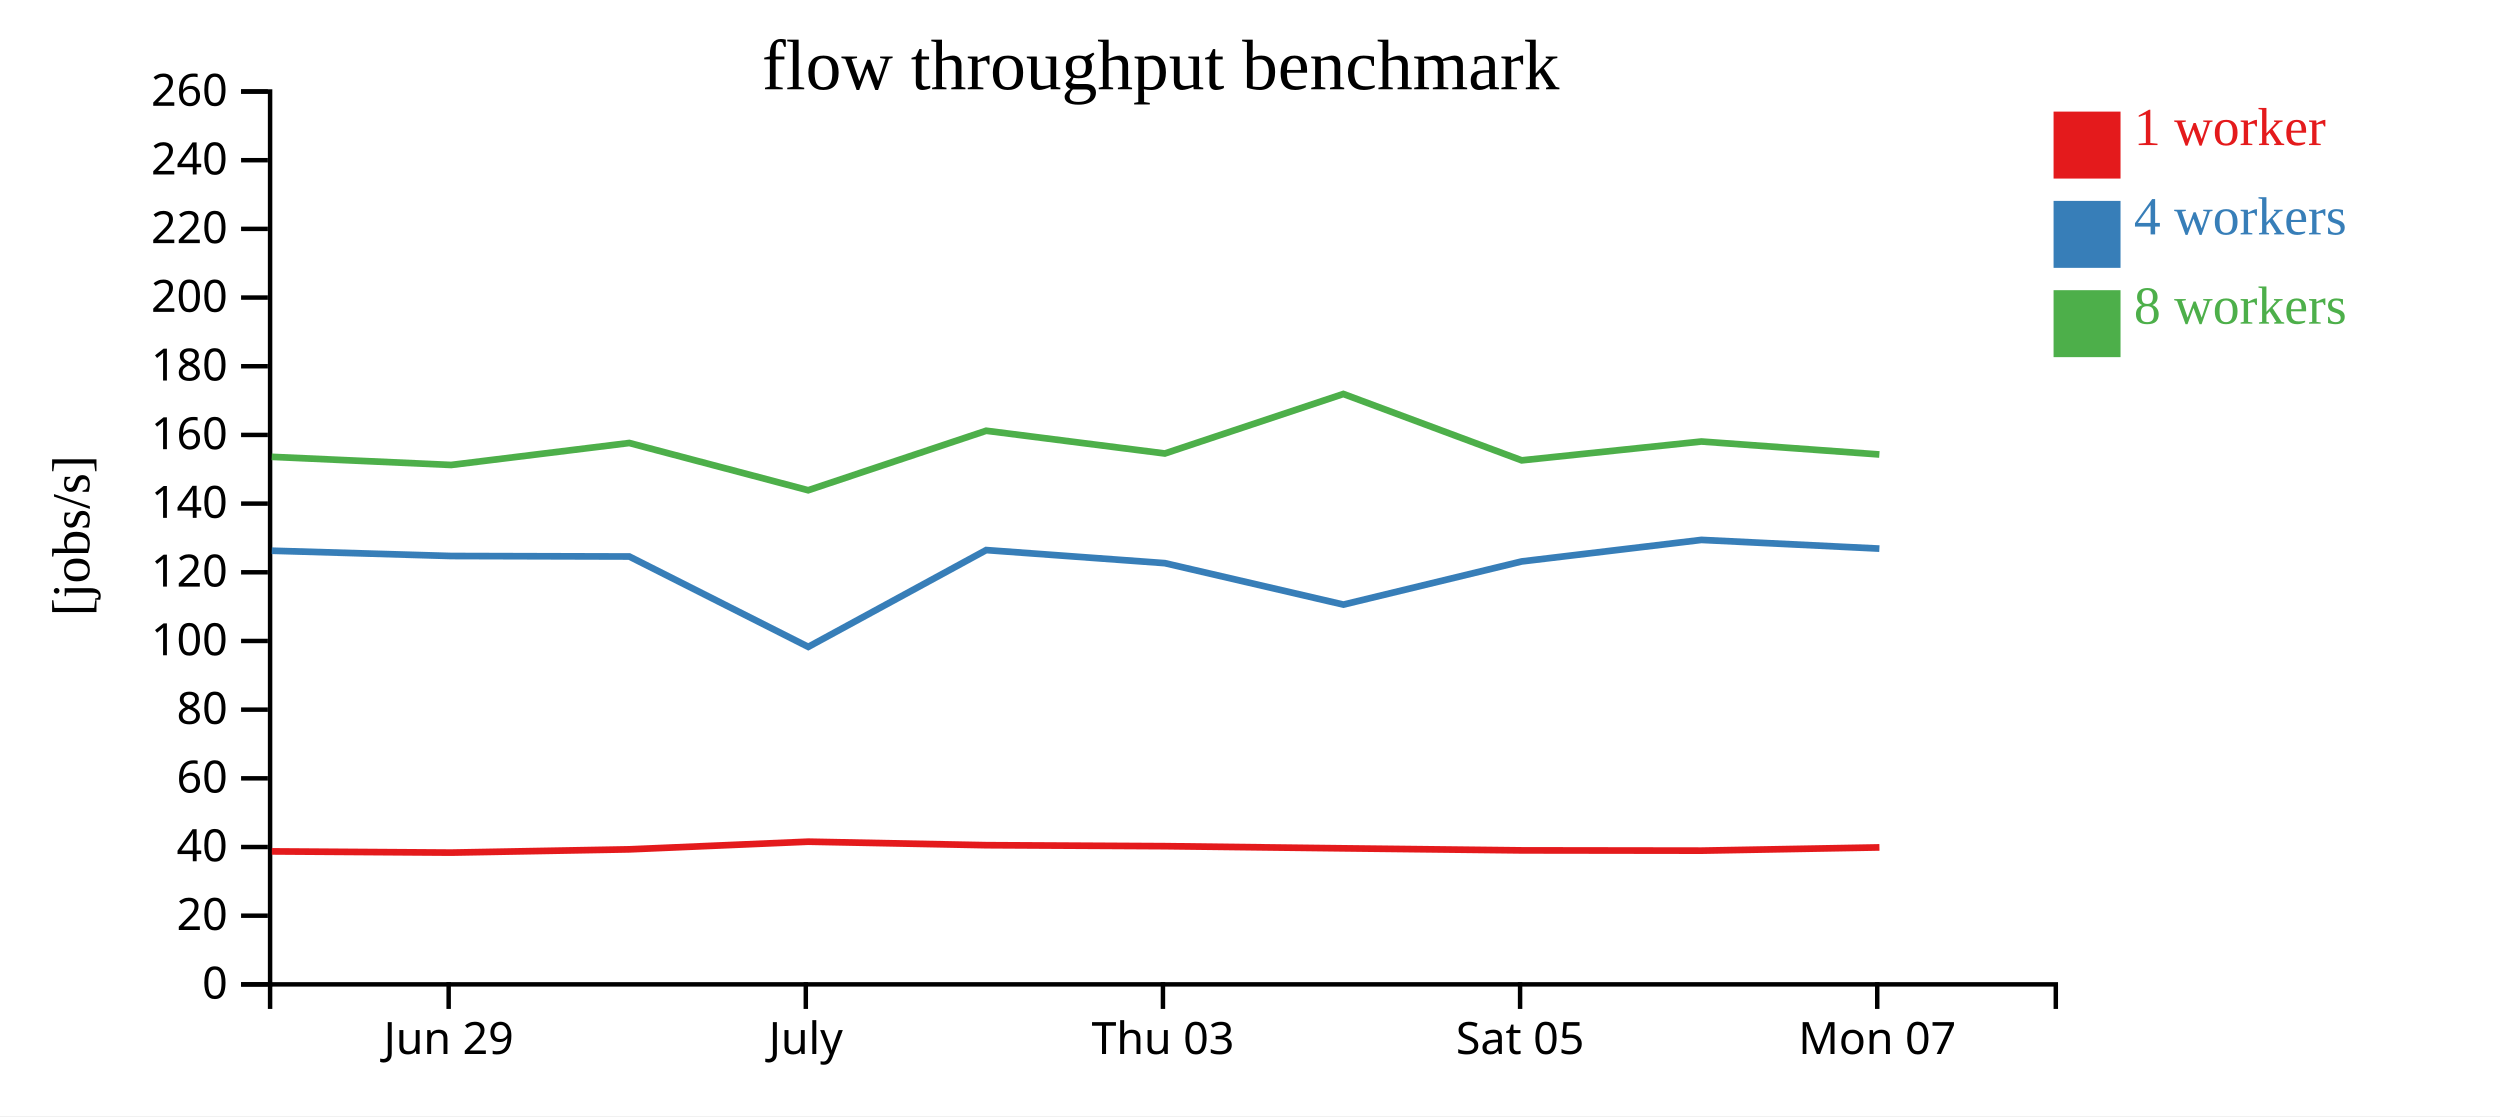
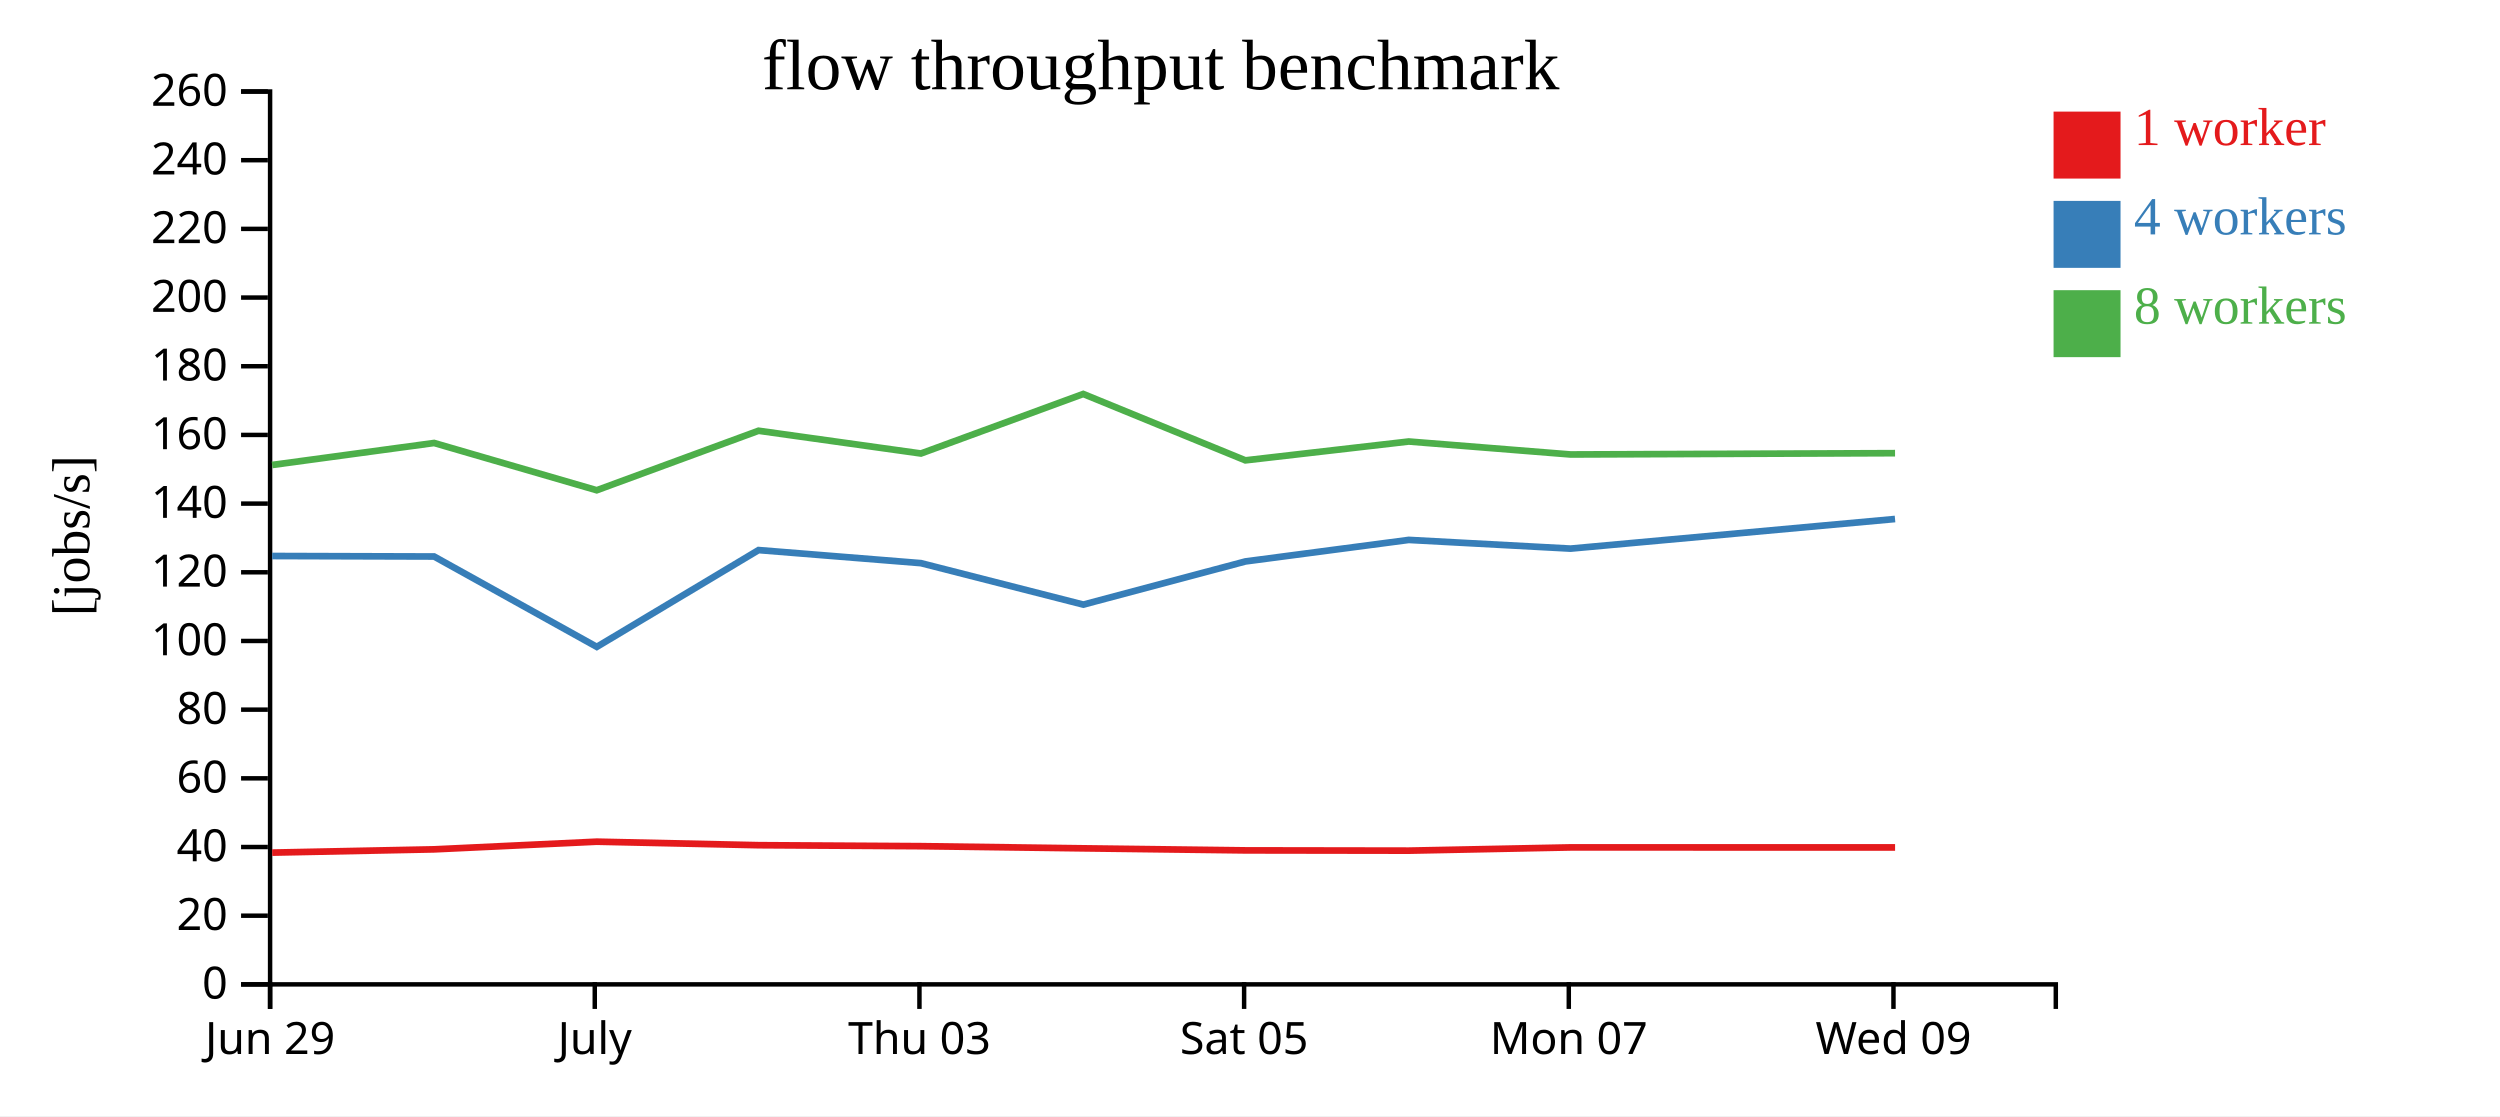
<svg xmlns="http://www.w3.org/2000/svg" width="560" height="250">
  <rect width="100%" height="100%" fill="white" />
  <g transform="translate(60,20)">
    <g transform="translate(0,200)" fill="none" font-size="10" font-family="sans-serif" text-anchor="middle">
      <path class="domain" stroke="currentColor" d="M0.5,6V0.5H400.5V6" />
-       <g class="tick" opacity="1" transform="translate(40.5,0)">
+       <g class="tick" opacity="1" transform="translate(0.5,0)">
        <line stroke="currentColor" y2="6" />
        <text fill="currentColor" y="9" dy="0.71em">Jun 29</text>
      </g>
-       <g class="tick" opacity="1" transform="translate(120.5,0)">
+       <g class="tick" opacity="1" transform="translate(73.22727,0)">
        <line stroke="currentColor" y2="6" />
        <text fill="currentColor" y="9" dy="0.71em">July</text>
      </g>
-       <g class="tick" opacity="1" transform="translate(200.5,0)">
+       <g class="tick" opacity="1" transform="translate(145.9545,0)">
        <line stroke="currentColor" y2="6" />
        <text fill="currentColor" y="9" dy="0.71em">Thu 03</text>
      </g>
-       <g class="tick" opacity="1" transform="translate(280.5,0)">
+       <g class="tick" opacity="1" transform="translate(218.6818,0)">
        <line stroke="currentColor" y2="6" />
        <text fill="currentColor" y="9" dy="0.71em">Sat 05</text>
      </g>
-       <g class="tick" opacity="1" transform="translate(360.5,0)">
+       <g class="tick" opacity="1" transform="translate(291.4091,0)">
        <line stroke="currentColor" y2="6" />
        <text fill="currentColor" y="9" dy="0.71em">Mon 07</text>
+       </g>
+       <g class="tick" opacity="1" transform="translate(364.1364,0)">
+         <line stroke="currentColor" y2="6" />
+         <text fill="currentColor" y="9" dy="0.71em">Wed 09</text>
      </g>
    </g>
    <g fill="none" font-size="10" font-family="sans-serif" text-anchor="end">
      <path class="domain" stroke="currentColor" d="M-6,200.5H0.5V0.5H-6" />
      <g class="tick" opacity="1" transform="translate(0,200.5)">
        <line stroke="currentColor" x2="-6" />
        <text fill="currentColor" x="-9" dy="0.32em">0</text>
      </g>
      <g class="tick" opacity="1" transform="translate(0,185.1154)">
        <line stroke="currentColor" x2="-6" />
        <text fill="currentColor" x="-9" dy="0.32em">20</text>
      </g>
      <g class="tick" opacity="1" transform="translate(0,169.7308)">
        <line stroke="currentColor" x2="-6" />
        <text fill="currentColor" x="-9" dy="0.32em">40</text>
      </g>
      <g class="tick" opacity="1" transform="translate(0,154.3462)">
        <line stroke="currentColor" x2="-6" />
        <text fill="currentColor" x="-9" dy="0.32em">60</text>
      </g>
      <g class="tick" opacity="1" transform="translate(0,138.9615)">
        <line stroke="currentColor" x2="-6" />
        <text fill="currentColor" x="-9" dy="0.32em">80</text>
      </g>
      <g class="tick" opacity="1" transform="translate(0,123.5769)">
        <line stroke="currentColor" x2="-6" />
        <text fill="currentColor" x="-9" dy="0.32em">100</text>
      </g>
      <g class="tick" opacity="1" transform="translate(0,108.1923)">
        <line stroke="currentColor" x2="-6" />
        <text fill="currentColor" x="-9" dy="0.32em">120</text>
      </g>
      <g class="tick" opacity="1" transform="translate(0,92.80769)">
        <line stroke="currentColor" x2="-6" />
        <text fill="currentColor" x="-9" dy="0.32em">140</text>
      </g>
      <g class="tick" opacity="1" transform="translate(0,77.42308)">
        <line stroke="currentColor" x2="-6" />
        <text fill="currentColor" x="-9" dy="0.32em">160</text>
      </g>
      <g class="tick" opacity="1" transform="translate(0,62.03846)">
        <line stroke="currentColor" x2="-6" />
        <text fill="currentColor" x="-9" dy="0.32em">180</text>
      </g>
      <g class="tick" opacity="1" transform="translate(0,46.65385)">
        <line stroke="currentColor" x2="-6" />
        <text fill="currentColor" x="-9" dy="0.32em">200</text>
      </g>
      <g class="tick" opacity="1" transform="translate(0,31.26923)">
        <line stroke="currentColor" x2="-6" />
        <text fill="currentColor" x="-9" dy="0.32em">220</text>
      </g>
      <g class="tick" opacity="1" transform="translate(0,15.88462)">
        <line stroke="currentColor" x2="-6" />
        <text fill="currentColor" x="-9" dy="0.32em">240</text>
      </g>
      <g class="tick" opacity="1" transform="translate(0,0.5)">
        <line stroke="currentColor" x2="-6" />
        <text fill="currentColor" x="-9" dy="0.32em">260</text>
      </g>
    </g>
    <text text-anchor="middle" style="font-size: 12px" transform="rotate(-90)" y="-40" x="-100">[jobs/s]</text>
    <text text-anchor="middle" style="font-size: 16px" y="0" x="200">flow throughput benchmark</text>
-     <path class="line" fill="none" stroke="#e41a1c" stroke-width="1.5" d="M0.891,170.712L41.067,170.986L80.975,170.254L121.049,168.536L160.924,169.324L200.925,169.543L240.926,170.027L280.874,170.487L321.123,170.546L360.991,169.82" />
-     <path class="line" fill="none" stroke="#377eb8" stroke-width="1.5" d="M0.881,103.363L41.059,104.546L80.965,104.657L121.049,124.899L160.912,103.217L200.918,106.146L240.918,115.432L280.869,105.762L321.115,100.94L360.983,102.891" />
-     <path class="line" fill="none" stroke="#4daf4a" stroke-width="1.5" d="M0.872,82.333L41.055,84.152L80.963,79.229L121.033,89.816L160.905,76.488L200.918,81.584L240.906,68.252L280.863,83.119L321.114,78.899L360.98,81.802" />
+     <path class="line" fill="none" stroke="#e41a1c" stroke-width="1.5" d="M0.97,170.986L37.25,170.254L73.681,168.536L109.931,169.324L146.295,169.543L182.66,170.027L218.976,170.487L255.566,170.546L291.81,169.82L364.498,169.825" />
+     <path class="line" fill="none" stroke="#377eb8" stroke-width="1.5" d="M0.962,104.546L37.241,104.657L73.681,124.899L109.92,103.217L146.289,106.146L182.652,115.432L218.972,105.762L255.559,100.94L291.803,102.891L364.489,96.256" />
+     <path class="line" fill="none" stroke="#4daf4a" stroke-width="1.5" d="M0.959,84.152L37.239,79.229L73.666,89.816L109.914,76.488L146.289,81.584L182.642,68.252L218.966,83.119L255.558,78.899L291.8,81.802L364.492,81.511" />
    <rect class="dot" x="400" y="5" width="15" height="15" style="fill: #e41a1c;" />
    <rect class="dot" x="400" y="25" width="15" height="15" style="fill: #377eb8;" />
    <rect class="dot" x="400" y="45" width="15" height="15" style="fill: #4daf4a;" />
    <text class="label" x="418" y="12.5" style="fill: #e41a1c; alignment-baseline: middle;" text-anchor="left">1 worker</text>
    <text class="label" x="418" y="32.5" style="fill: #377eb8; alignment-baseline: middle;" text-anchor="left">4 workers</text>
    <text class="label" x="418" y="52.5" style="fill: #4daf4a; alignment-baseline: middle;" text-anchor="left">8 workers</text>
  </g>
</svg>
